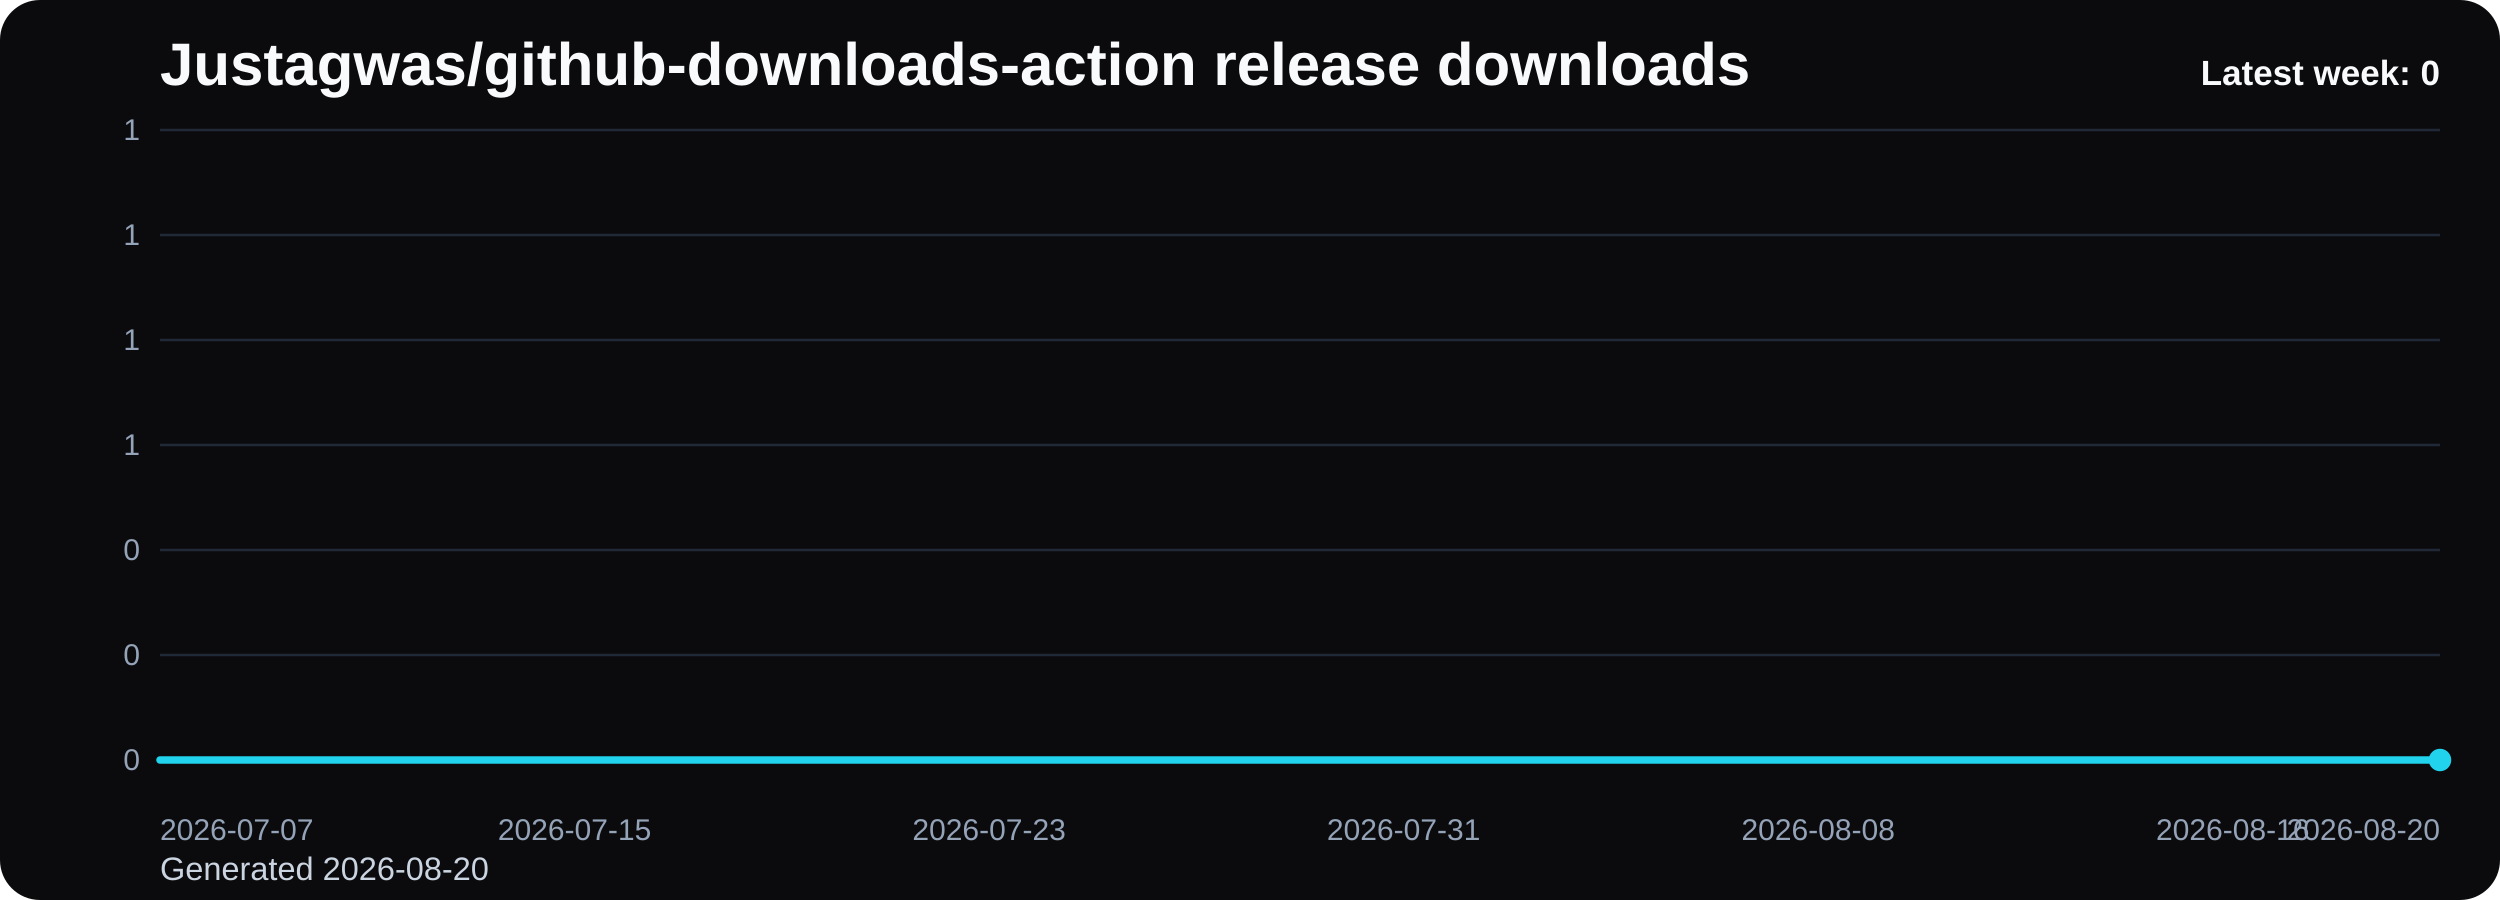
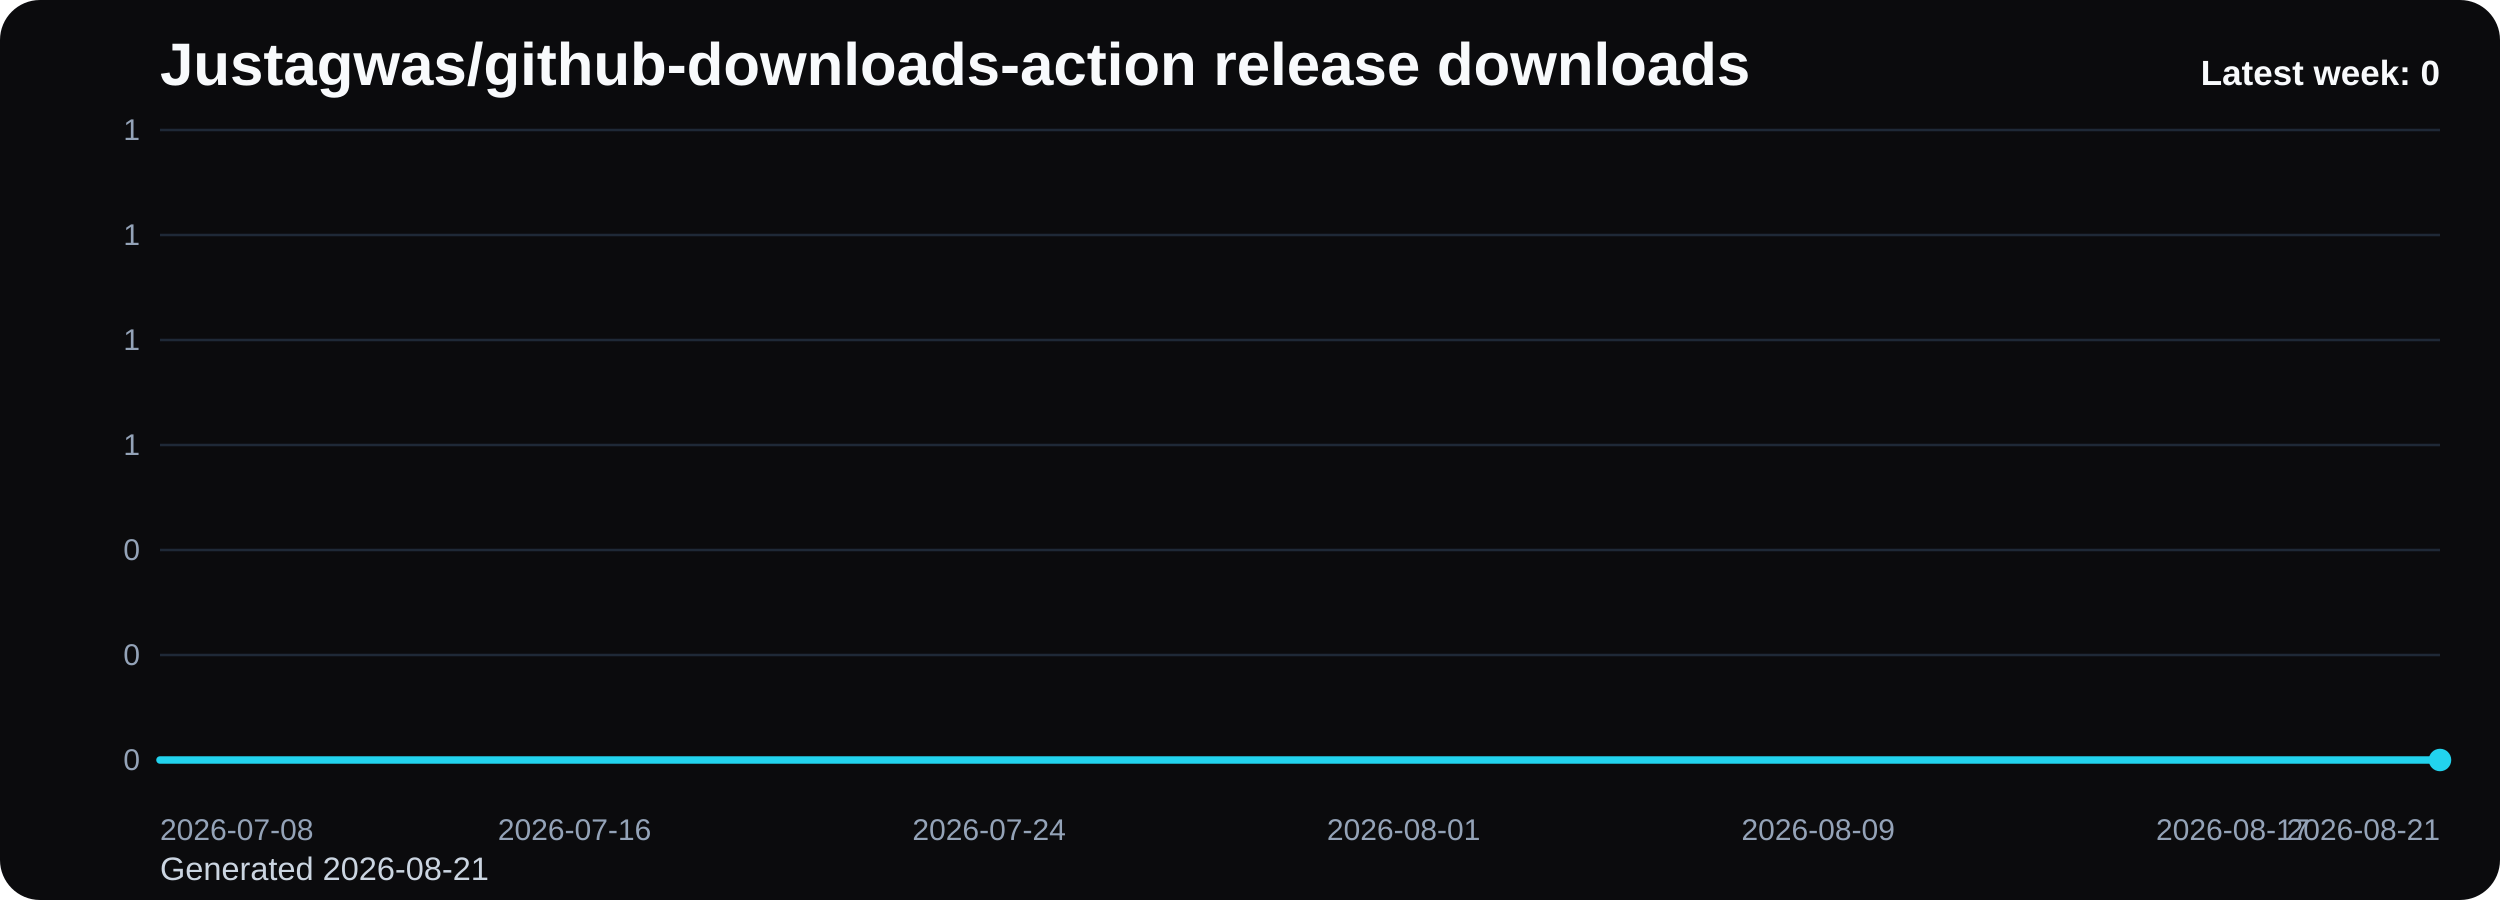
<svg xmlns="http://www.w3.org/2000/svg" viewBox="0 0 1000 360" role="img" aria-label="Justagwas/github-downloads-action release downloads chart">
  <defs>
    <linearGradient id="fill-weekly-black" x1="0" y1="0" x2="0" y2="1">
      <stop offset="0%" stop-color="#22d3ee" stop-opacity="0.32" />
      <stop offset="100%" stop-color="#22d3ee" stop-opacity="0.05" />
    </linearGradient>
    <style>
      .bg { fill: #0b0b0d; }
      .title { font: 700 24px Arial, sans-serif; fill: #f8fafc; }
      .sub { font: 400 13px Arial, sans-serif; fill: #cbd5e1; }
      .grid { stroke: #1f2937; stroke-width: 1; }
      .axis { font: 400 12px Arial, sans-serif; fill: #94a3b8; }
      .line { fill: none; stroke: #22d3ee; stroke-width: 3; stroke-linecap: round; stroke-linejoin: round; }
      .dot { fill: #22d3ee; }
      .value { font: 600 11px Arial, sans-serif; fill: #cbd5e1; }
      .latest { font: 700 14px Arial, sans-serif; fill: #f8fafc; }
    </style>
  </defs>
  <rect class="bg" x="0" y="0" width="1000" height="360" rx="16" />
  <text class="title" x="64" y="34">Justagwas/github-downloads-action release downloads</text>
-   <text class="sub" x="64" y="352">Generated 2026-08-20</text>
+   <text class="sub" x="64" y="352">Generated 2026-08-21</text>
  <line x1="64" y1="52.00" x2="976" y2="52.00" class="grid" />
  <text x="56" y="56.00" text-anchor="end" class="axis">1</text>
  <line x1="64" y1="94.00" x2="976" y2="94.00" class="grid" />
  <text x="56" y="98.00" text-anchor="end" class="axis">1</text>
  <line x1="64" y1="136.00" x2="976" y2="136.00" class="grid" />
  <text x="56" y="140.00" text-anchor="end" class="axis">1</text>
  <line x1="64" y1="178.00" x2="976" y2="178.00" class="grid" />
  <text x="56" y="182.00" text-anchor="end" class="axis">1</text>
  <line x1="64" y1="220.00" x2="976" y2="220.00" class="grid" />
  <text x="56" y="224.00" text-anchor="end" class="axis">0</text>
  <line x1="64" y1="262.00" x2="976" y2="262.00" class="grid" />
  <text x="56" y="266.00" text-anchor="end" class="axis">0</text>
  <line x1="64" y1="304.00" x2="976" y2="304.00" class="grid" />
  <text x="56" y="308.00" text-anchor="end" class="axis">0</text>
  <path d="M 64.00 304 L 64.00 304.00 L 84.73 304.00 L 105.45 304.00 L 126.18 304.00 L 146.91 304.00 L 167.64 304.00 L 188.36 304.00 L 209.09 304.00 L 229.82 304.00 L 250.55 304.00 L 271.27 304.00 L 292.00 304.00 L 312.73 304.00 L 333.45 304.00 L 354.18 304.00 L 374.91 304.00 L 395.64 304.00 L 416.36 304.00 L 437.09 304.00 L 457.82 304.00 L 478.55 304.00 L 499.27 304.00 L 520.00 304.00 L 540.73 304.00 L 561.45 304.00 L 582.18 304.00 L 602.91 304.00 L 623.64 304.00 L 644.36 304.00 L 665.09 304.00 L 685.82 304.00 L 706.55 304.00 L 727.27 304.00 L 748.00 304.00 L 768.73 304.00 L 789.45 304.00 L 810.18 304.00 L 830.91 304.00 L 851.64 304.00 L 872.36 304.00 L 893.09 304.00 L 913.82 304.00 L 934.55 304.00 L 955.27 304.00 L 976.00 304.00 L 976.00 304 Z" fill="url(#fill-weekly-black)" />
  <polyline class="line" points="64.00,304.00 84.73,304.00 105.45,304.00 126.18,304.00 146.91,304.00 167.64,304.00 188.36,304.00 209.09,304.00 229.82,304.00 250.55,304.00 271.27,304.00 292.00,304.00 312.73,304.00 333.45,304.00 354.18,304.00 374.91,304.00 395.64,304.00 416.36,304.00 437.09,304.00 457.82,304.00 478.55,304.00 499.27,304.00 520.00,304.00 540.73,304.00 561.45,304.00 582.18,304.00 602.91,304.00 623.64,304.00 644.36,304.00 665.09,304.00 685.82,304.00 706.55,304.00 727.27,304.00 748.00,304.00 768.73,304.00 789.45,304.00 810.18,304.00 830.91,304.00 851.64,304.00 872.36,304.00 893.09,304.00 913.82,304.00 934.55,304.00 955.27,304.00 976.00,304.00" />
  <circle class="dot" cx="976.00" cy="304.00" r="4.5" />
-   <text class="axis" x="64.00" y="336" text-anchor="start">2026-07-07</text>
-   <text class="axis" x="229.82" y="336" text-anchor="middle">2026-07-15</text>
-   <text class="axis" x="395.64" y="336" text-anchor="middle">2026-07-23</text>
-   <text class="axis" x="561.45" y="336" text-anchor="middle">2026-07-31</text>
-   <text class="axis" x="727.27" y="336" text-anchor="middle">2026-08-08</text>
-   <text class="axis" x="893.09" y="336" text-anchor="middle">2026-08-16</text>
-   <text class="axis" x="976.00" y="336" text-anchor="end">2026-08-20</text>
+   <text class="axis" x="64.00" y="336" text-anchor="start">2026-07-08</text>
+   <text class="axis" x="229.82" y="336" text-anchor="middle">2026-07-16</text>
+   <text class="axis" x="395.64" y="336" text-anchor="middle">2026-07-24</text>
+   <text class="axis" x="561.45" y="336" text-anchor="middle">2026-08-01</text>
+   <text class="axis" x="727.27" y="336" text-anchor="middle">2026-08-09</text>
+   <text class="axis" x="893.09" y="336" text-anchor="middle">2026-08-17</text>
+   <text class="axis" x="976.00" y="336" text-anchor="end">2026-08-21</text>
  <text class="latest" x="976" y="34" text-anchor="end">Latest week: 0</text>
</svg>
